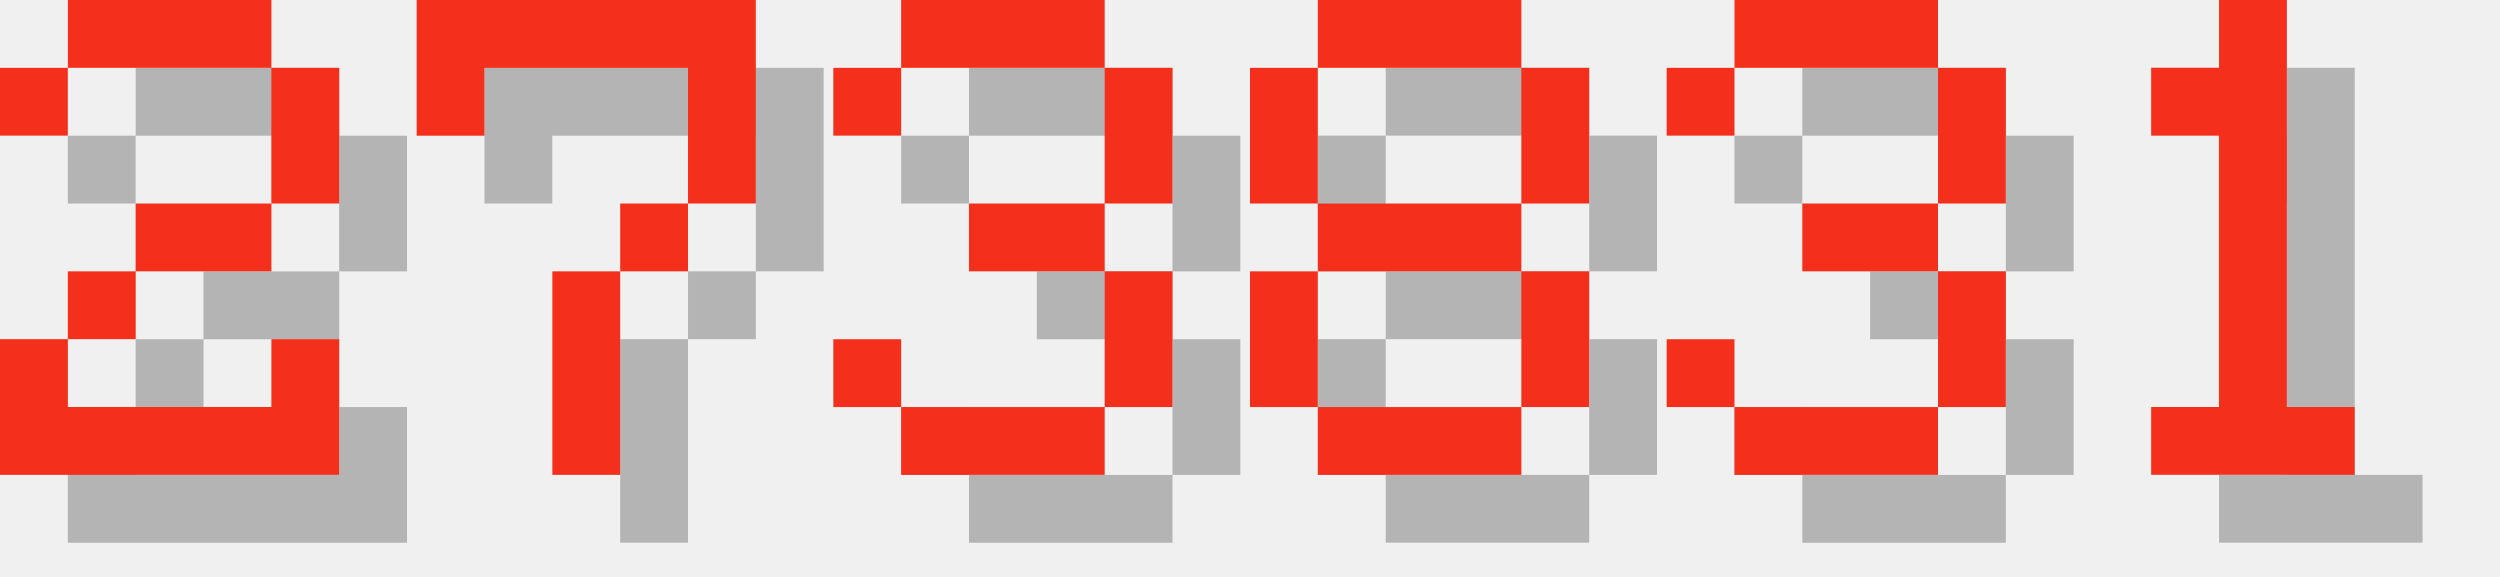
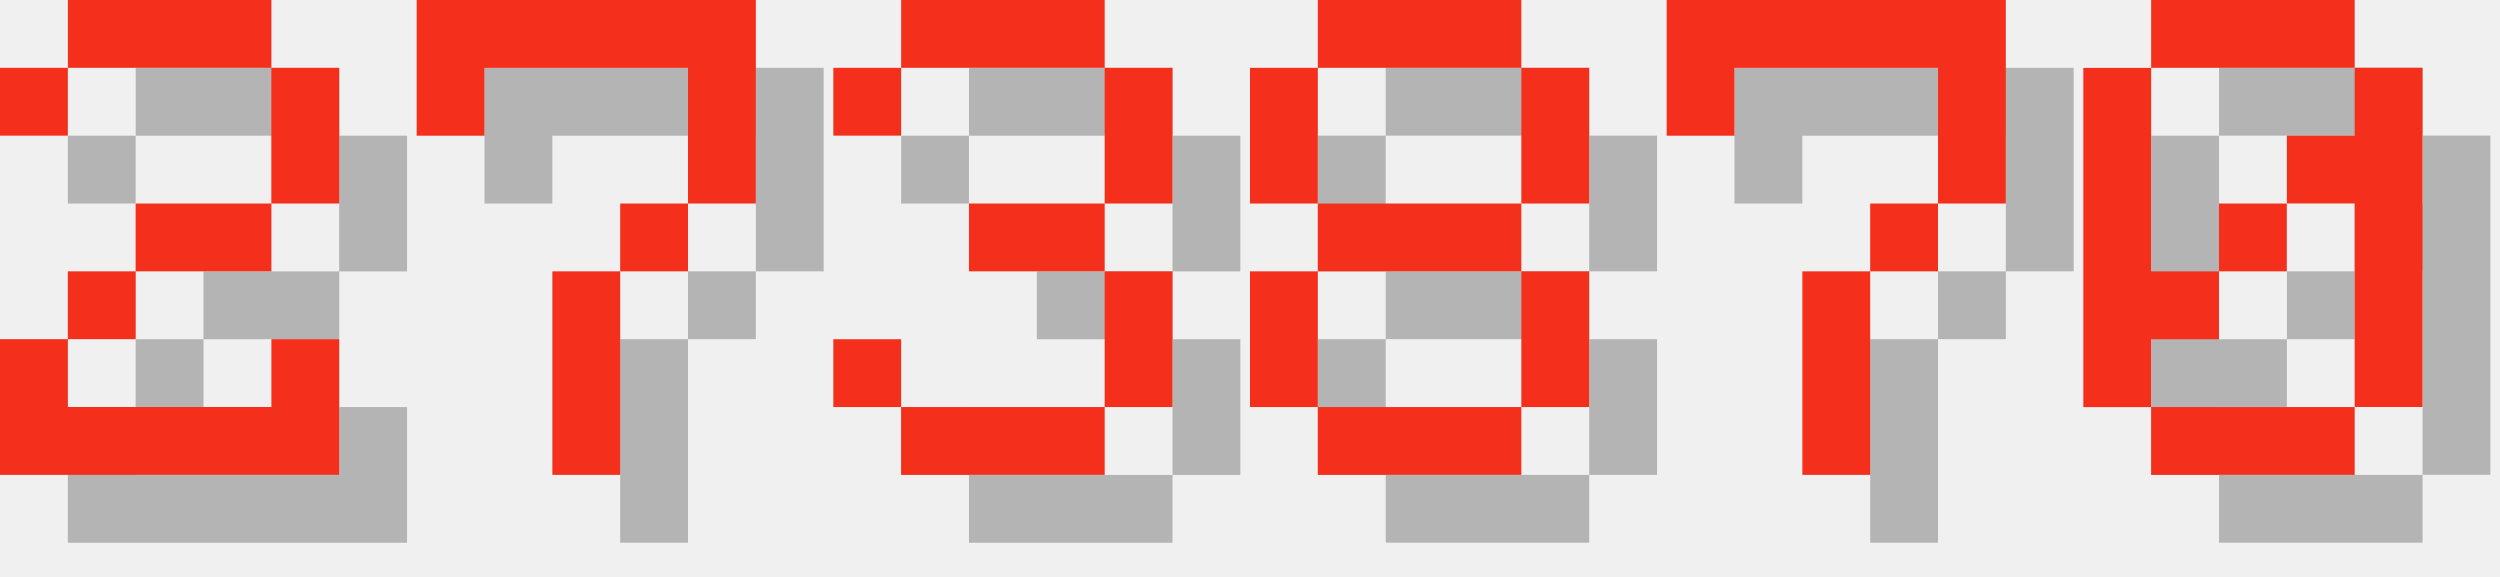
<svg xmlns="http://www.w3.org/2000/svg" version="1.1" width="156.0" height="36">
  <style>
        .text-foreground {
            fill: #F4301C;
        }
        .text-shadow {
            fill: #000000;
            fill-opacity: 0.25;
        }
    </style>
  <g class="digit" id="digit_2" transform="translate(0.0, 0), scale(4)">
    <path id="digit_2_shadow" class="text-shadow" d="m1.058 2.117v1.058h1.058v-1.058h3.175v2.117h-2.117v1.058h-1.058v1.058h-1.058v2.117h5.292v-2.117h-1.058v1.058h-3.175v-1.058h1.058v-1.058h2.117v-1.058h1.058v-2.117h-1.058v-1.058h-3.175v1.058h-1.058z" fill-opacity=".5" style="paint-order:stroke fill markers" />
    <path id="digit_2_fg" class="text-foreground" d="m0 1.058v1.058h1.058v-1.058h3.175v2.117h-2.117v1.058h-1.058v1.058h-1.058v2.117h5.292v-2.117h-1.058v1.058h-3.175v-1.058h1.058v-1.058h2.117v-1.058h1.058v-2.117h-1.058v-1.058h-3.175v1.058h-1.058z" fill="#fff" style="paint-order:stroke fill markers" />
  </g>
  <g class="digit" id="digit_7" transform="translate(26.0, 0), scale(4)">
    <path id="digit_7_shadow" class="text-shadow" d="m1.058 1.058 2e-6 2.117h1.058v-1.058h3.175v1.058l2e-7 1.058h-1.058v1.058h-1.058l4e-7 3.175 1.058 1e-7v-3.175h1.058v-1.058h1.058l5e-7 -1.058v-2.117z" fill-opacity=".5" style="paint-order:stroke fill markers" />
    <path id="digit_7_fg" class="text-foreground" d="m0 0 2e-6 2.117h1.058v-1.058h3.175v1.058l2e-7 1.058h-1.058v1.058h-1.058l4e-7 3.175 1.058 1e-7v-3.175h1.058v-1.058h1.058l5e-7 -1.058v-2.117z" fill="#fff" style="paint-order:stroke fill markers" />
  </g>
  <g class="digit" id="digit_3" transform="translate(52.0, 0), scale(4)">
    <path id="digit_3_shadow" class="text-shadow" d="m1.058 2.117v1.058h1.058v-1.058h3.175v2.117h-2.117v1.058h2.117v2.117h-3.175v-1.058h-1.058v1.058h1.058v1.058h3.175v-1.058h1.058v-2.117h-1.058v-1.058h1.058v-2.117h-1.058v-1.058h-3.175v1.058h-1.058z" fill-opacity=".5" style="paint-order:stroke fill markers" />
    <path id="digit_3_fg" class="text-foreground" d="m0 1.058v1.058h1.058v-1.058h3.175v2.117h-2.117v1.058h2.117v2.117h-3.175v-1.058h-1.058v1.058h1.058v1.058h3.175v-1.058h1.058v-2.117h-1.058v-1.058h1.058v-2.117h-1.058v-1.058h-3.175v1.058h-1.058z" fill="#fff" style="paint-order:stroke fill markers" />
  </g>
  <g class="digit" id="digit_8" transform="translate(78.0, 0), scale(4)">
    <path id="digit_8_shadow" class="text-shadow" d="m2.117 1.058v1.058h3.175v-1.058h-3.175zm3.175 1.058v2.117h1.058v-2.117h-1.058zm0 2.117h-3.175v1.058h3.175v-1.058zm0 1.058v2.117h1.058v-2.117h-1.058zm0 2.117h-3.175v1.058h3.175v-1.058zm-3.175 0v-2.117h-1.058v2.117h1.058zm0-3.175v-2.117h-1.058v2.117h1.058z" fill-opacity=".5" style="paint-order:stroke fill markers" />
    <path id="digit_8_fg" class="text-foreground" d="m1.058 0v1.058h3.175v-1.058h-3.175zm3.175 1.058v2.117h1.058v-2.117h-1.058zm0 2.117h-3.175v1.058h3.175v-1.058zm0 1.058v2.117h1.058v-2.117h-1.058zm0 2.117h-3.175v1.058h3.175v-1.058zm-3.175 0v-2.117h-1.058v2.117h1.058zm0-3.175v-2.117h-1.058v2.117h1.058z" fill="#fff" style="paint-order:stroke fill markers" />
  </g>
-   <g class="digit" id="digit_3" transform="translate(104.0, 0), scale(4)">
-     <path id="digit_3_shadow" class="text-shadow" d="m1.058 2.117v1.058h1.058v-1.058h3.175v2.117h-2.117v1.058h2.117v2.117h-3.175v-1.058h-1.058v1.058h1.058v1.058h3.175v-1.058h1.058v-2.117h-1.058v-1.058h1.058v-2.117h-1.058v-1.058h-3.175v1.058h-1.058z" fill-opacity=".5" style="paint-order:stroke fill markers" />
-     <path id="digit_3_fg" class="text-foreground" d="m0 1.058v1.058h1.058v-1.058h3.175v2.117h-2.117v1.058h2.117v2.117h-3.175v-1.058h-1.058v1.058h1.058v1.058h3.175v-1.058h1.058v-2.117h-1.058v-1.058h1.058v-2.117h-1.058v-1.058h-3.175v1.058h-1.058z" fill="#fff" style="paint-order:stroke fill markers" />
+   <g class="digit" id="digit_7" transform="translate(104.0, 0), scale(4)">
+     <path id="digit_7_shadow" class="text-shadow" d="m1.058 1.058 2e-6 2.117h1.058v-1.058h3.175v1.058l2e-7 1.058h-1.058v1.058h-1.058l4e-7 3.175 1.058 1e-7v-3.175h1.058v-1.058h1.058l5e-7 -1.058v-2.117z" fill-opacity=".5" style="paint-order:stroke fill markers" />
+     <path id="digit_7_fg" class="text-foreground" d="m0 0 2e-6 2.117h1.058v-1.058h3.175v1.058l2e-7 1.058h-1.058v1.058h-1.058l4e-7 3.175 1.058 1e-7v-3.175h1.058v-1.058h1.058l5e-7 -1.058v-2.117z" fill="#fff" style="paint-order:stroke fill markers" />
  </g>
-   <g class="digit" id="digit_1" transform="translate(130.0, 0), scale(4)">
-     <path id="digit_1_shadow" class="text-shadow" d="m2.117 2.117v1.058h1.058v4.233h-1.058v1.058h3.175v-1.058h-1.058v-6.35h-1.058v1.058h-1.058z" fill-opacity=".5" style="paint-order:stroke fill markers" />
-     <path id="digit_1_fg" class="text-foreground" d="m1.058 1.058v1.058h1.058v4.233h-1.058v1.058h3.175v-1.058h-1.058v-6.35h-1.058v1.058h-1.058z" fill="#fff" style="paint-order:stroke fill markers" />
+   <g class="digit" id="digit_0" transform="translate(130.0, 0), scale(4)">
+     <path id="digit_0_shadow" class="text-shadow" d="m2.117 1.058v1.058h3.175v-1.058h-3.175zm3.175 1.058v1.058h-1.058v1.058h1.058v3.175h1.058v-5.292h-1.058zm0 5.292h-3.175v1.058h3.175v-1.058zm-3.175 0v-1.058h1.058v-1.058h-1.058v-3.175h-1.058v5.292h1.058zm1.058-2.117h1.058v-1.058h-1.058v1.058z" fill-opacity=".5" style="paint-order:stroke fill markers" />
+     <path id="digit_0_fg" class="text-foreground" d="m1.058 0v1.058h3.175v-1.058h-3.175zm3.175 1.058v1.058h-1.058v1.058h1.058v3.175h1.058v-5.292h-1.058zm0 5.292h-3.175v1.058h3.175v-1.058zm-3.175 0v-1.058h1.058v-1.058h-1.058v-3.175h-1.058v5.292h1.058zm1.058-2.117h1.058v-1.058h-1.058v1.058z" fill="#fff" style="paint-order:stroke fill markers" />
  </g>
</svg>
